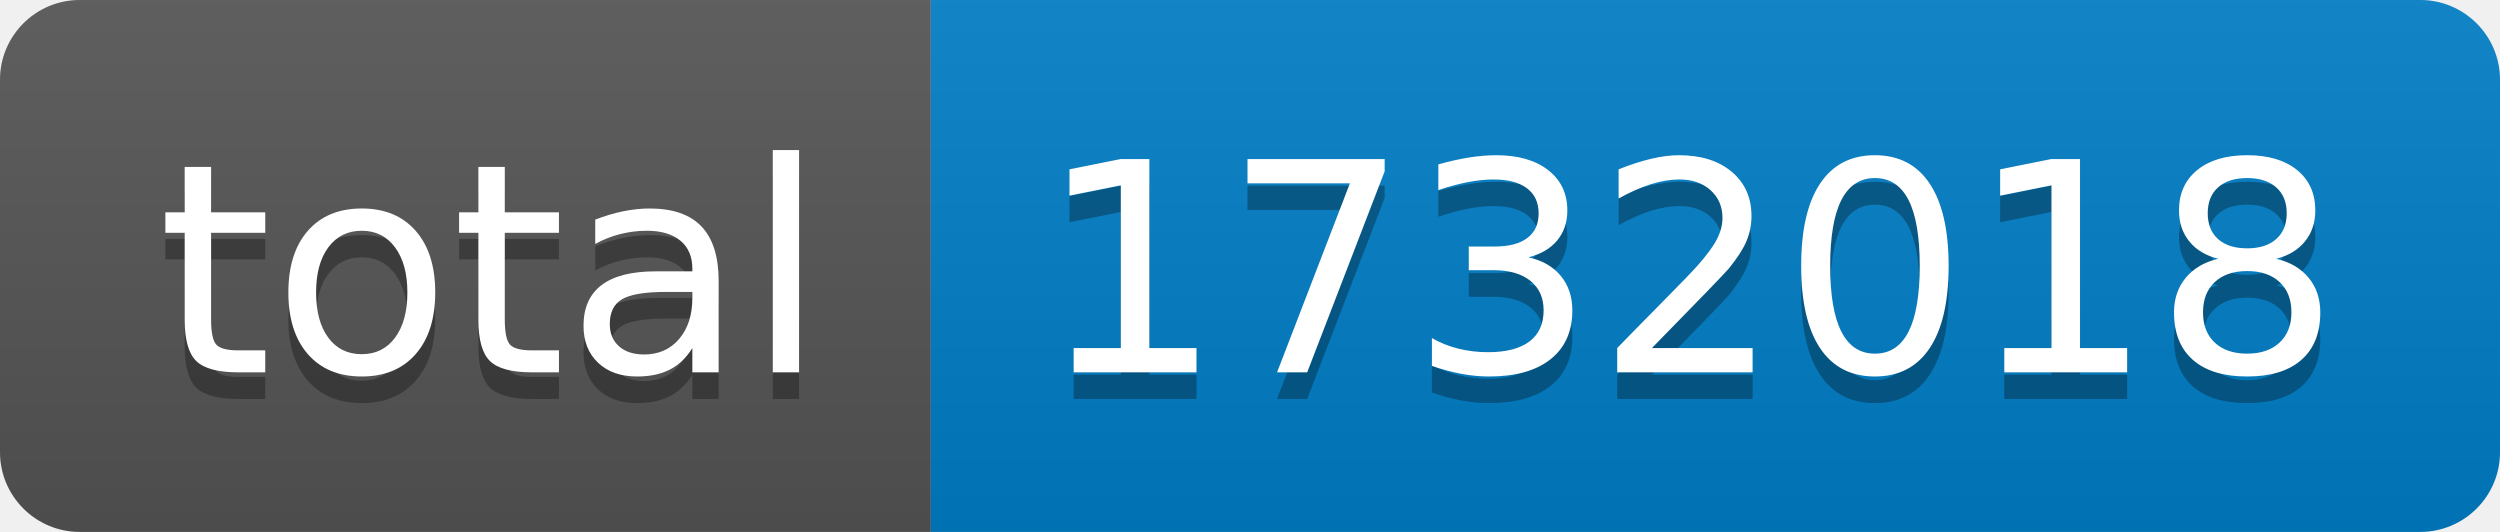
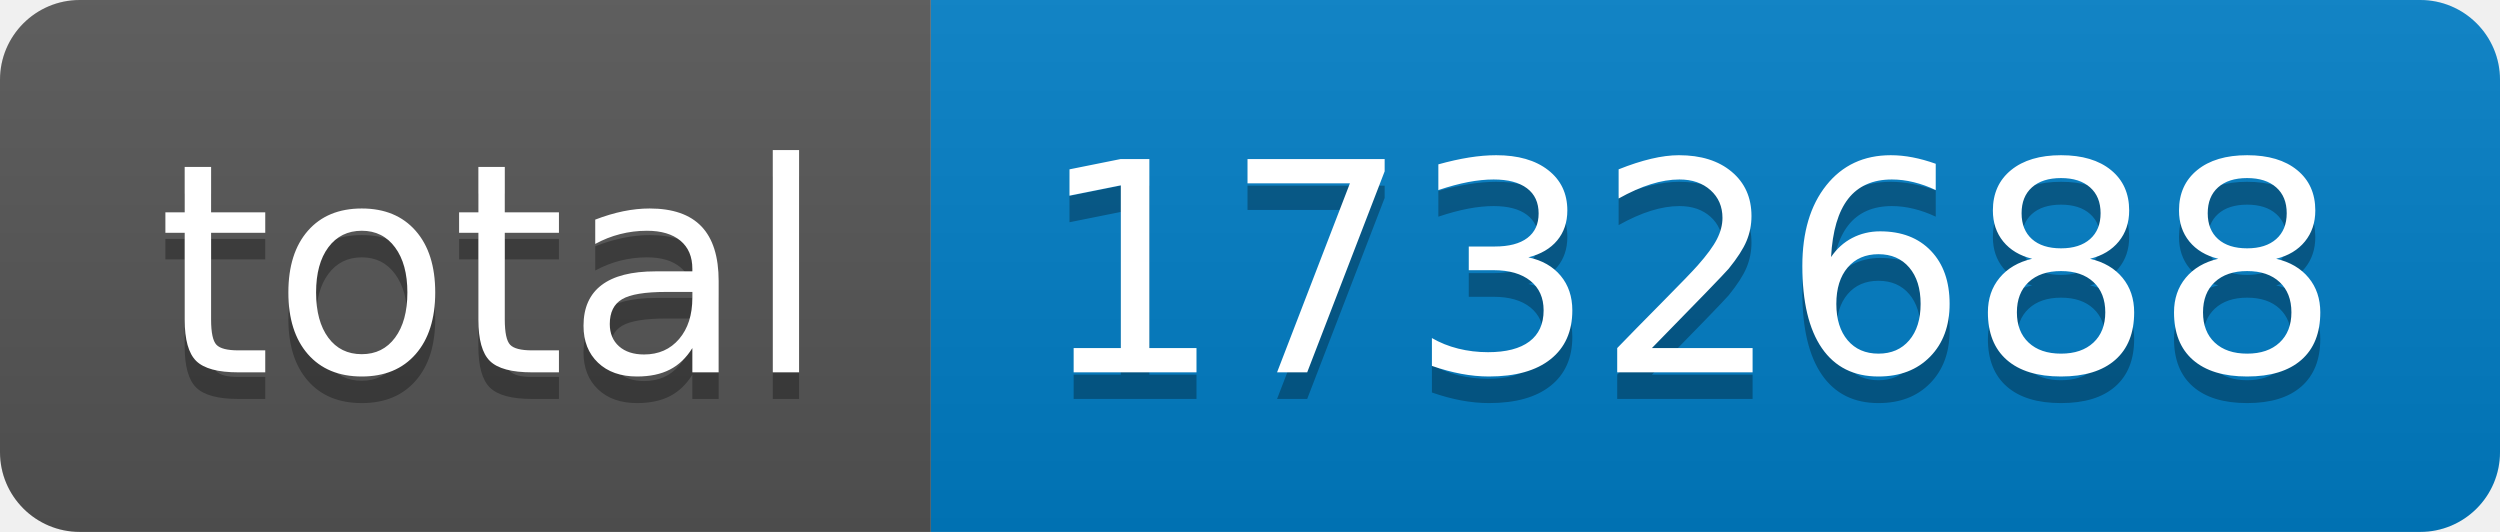
- <svg xmlns="http://www.w3.org/2000/svg" width="94" height="20" role="img" aria-label="total: 1732018">
+ <svg xmlns="http://www.w3.org/2000/svg" width="94" height="20" role="img" aria-label="total: 1732688">
  <linearGradient id="s" x2="0" y2="100%">
    <stop offset="0" stop-color="#bbb" stop-opacity=".1" />
    <stop offset="1" stop-opacity=".1" />
  </linearGradient>
  <clipPath id="r">
    <rect width="94" height="20" rx="3" fill="#fff" />
  </clipPath>
  <g clip-path="url(#r)">
    <rect width="35" height="20" fill="#555" />
    <rect x="35" width="59" height="20" fill="#007ec6" />
    <rect width="94" height="20" fill="url(#s)" />
  </g>
  <g fill="#fff" text-anchor="middle" font-family="Verdana,Geneva,DejaVu Sans,sans-serif" text-rendering="geometricPrecision" font-size="110">
    <text aria-hidden="true" x="185" y="150" fill="#010101" fill-opacity=".3" transform="scale(.1)" textLength="250">total</text>
    <text x="185" y="140" transform="scale(.1)" fill="#fff" textLength="250">total</text>
-     <text aria-hidden="true" x="635" y="150" fill="#010101" fill-opacity=".3" transform="scale(.1)" textLength="490">1732018</text>
-     <text x="635" y="140" transform="scale(.1)" fill="#fff" textLength="490">1732018</text>
+     <text aria-hidden="true" x="635" y="150" fill="#010101" fill-opacity=".3" transform="scale(.1)" textLength="490">1732688</text>
+     <text x="635" y="140" transform="scale(.1)" fill="#fff" textLength="490">1732688</text>
  </g>
</svg>
